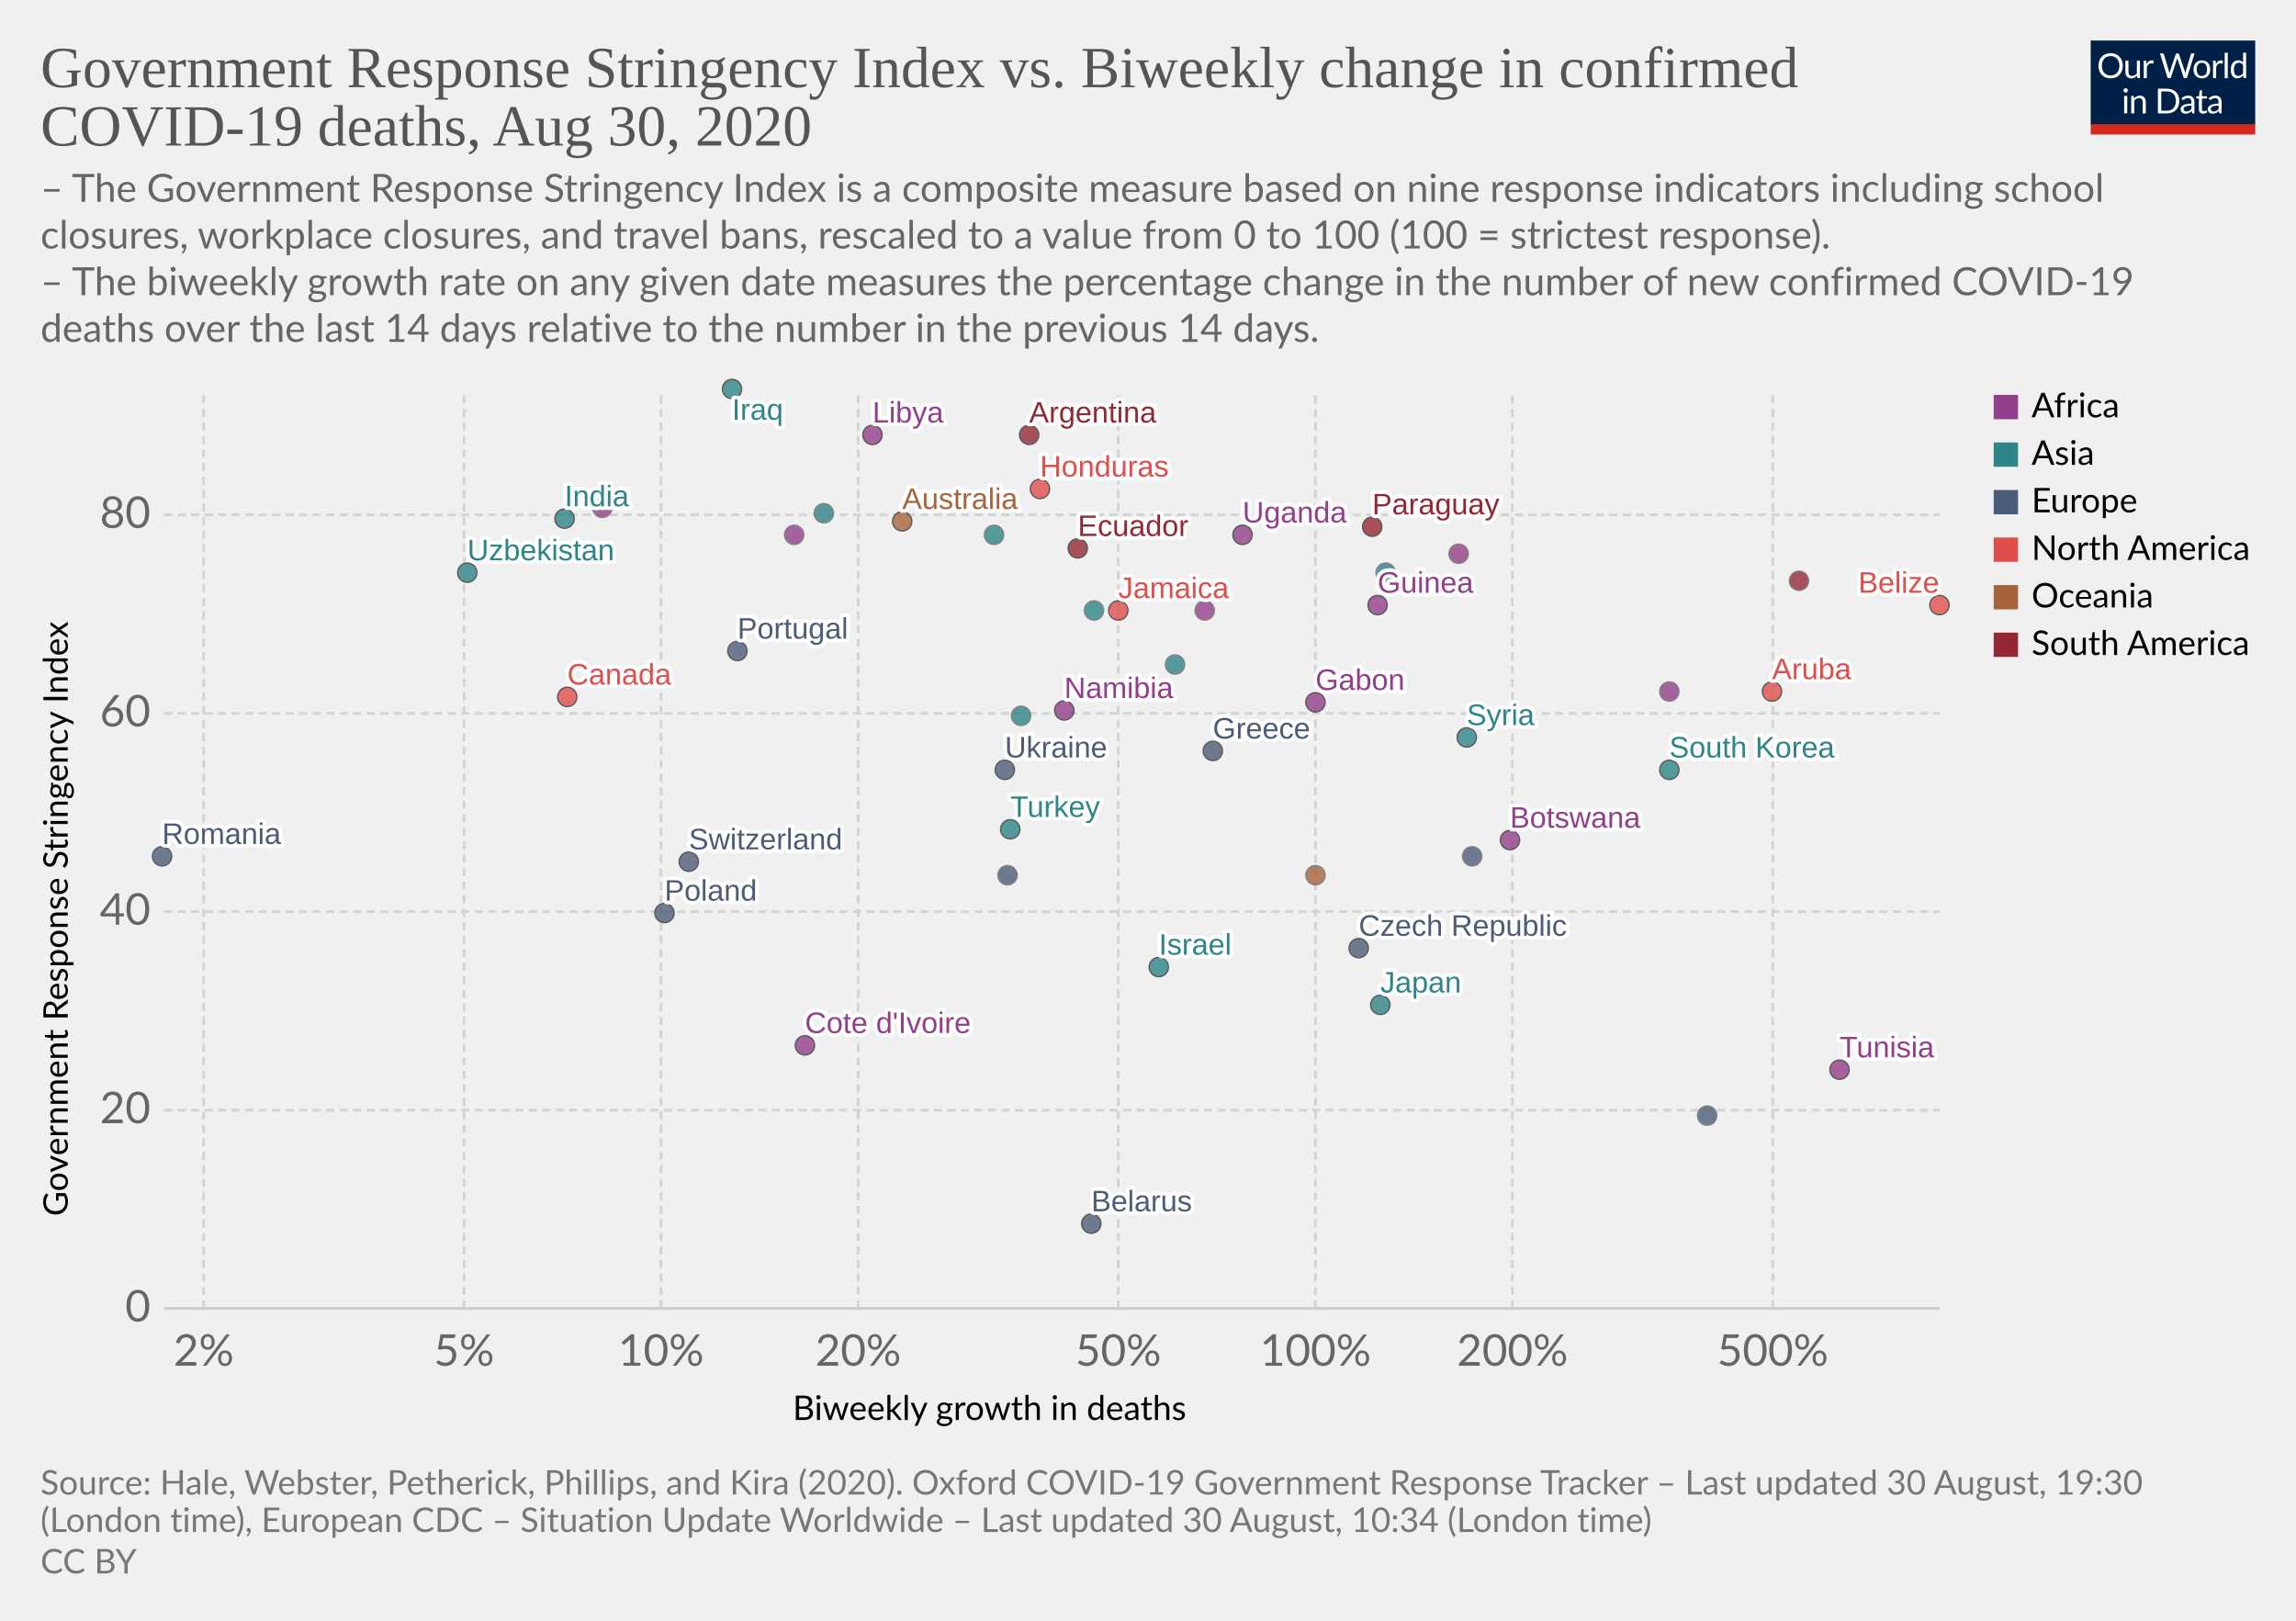
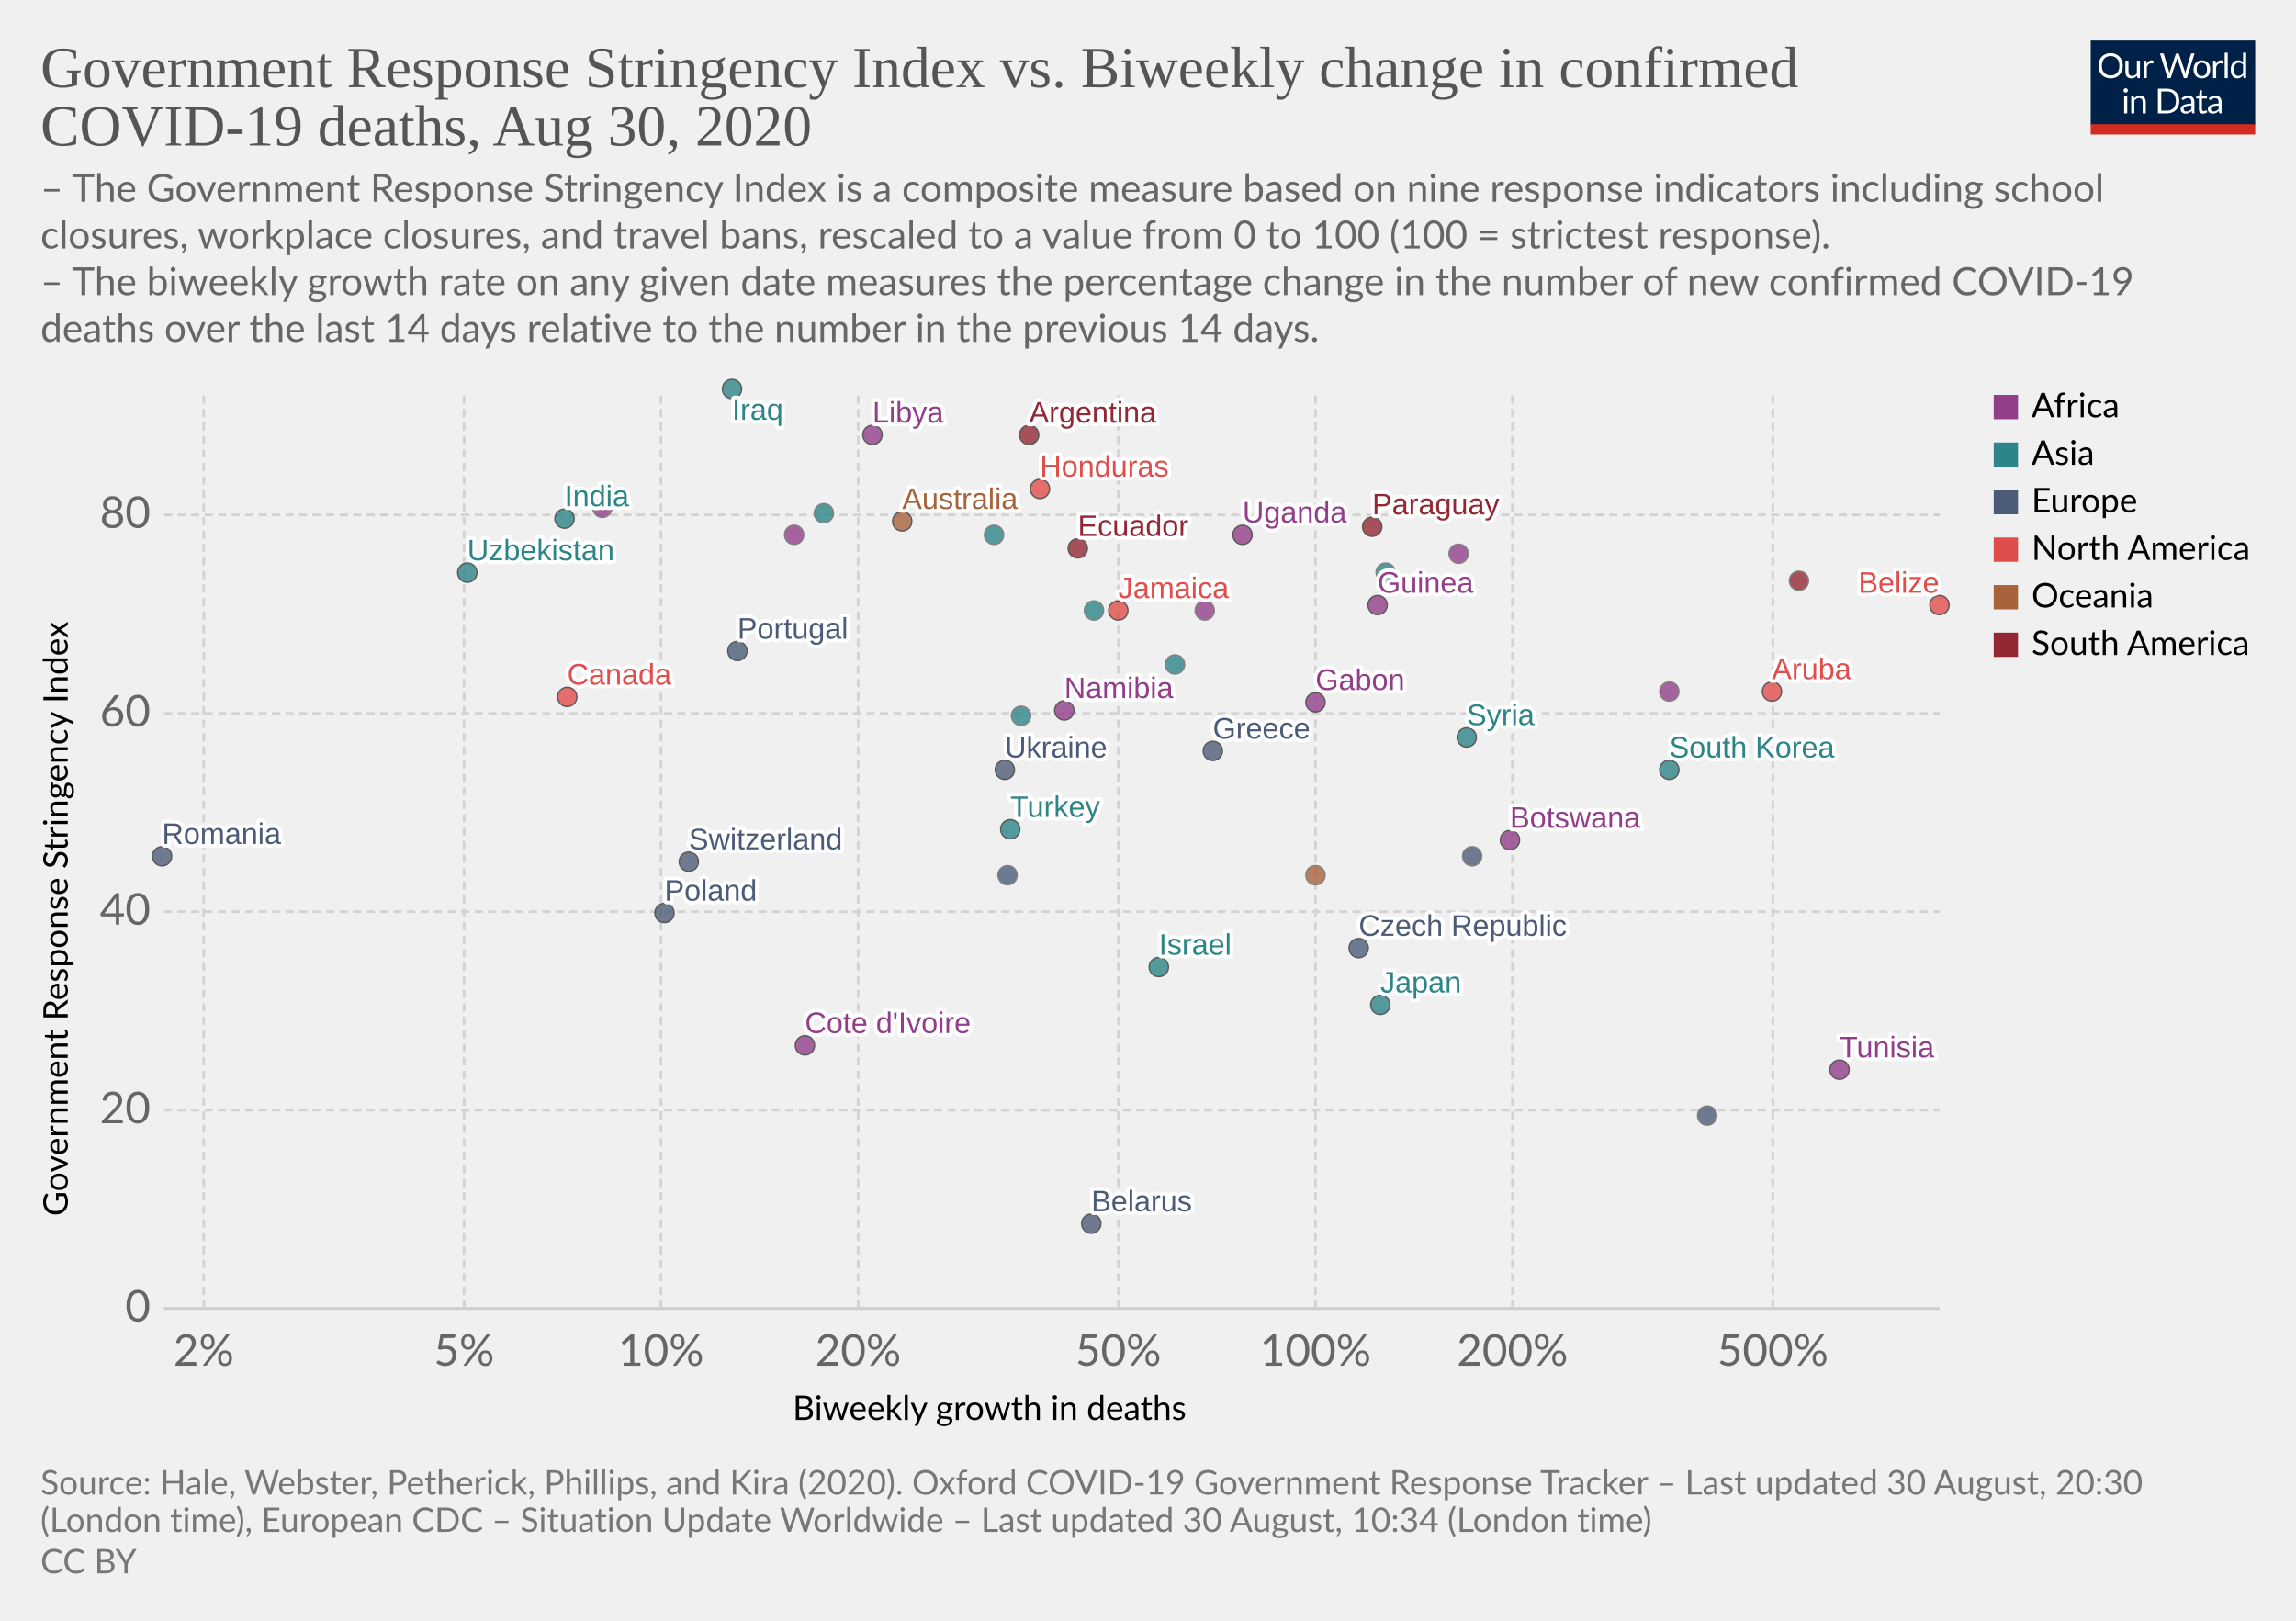
<svg xmlns="http://www.w3.org/2000/svg" version="1.1" style="background-color:#fff;-webkit-font-smoothing:antialiased" width="850" height="600" viewBox="0 0 850 600" font-family="Lato,'Helvetica Neue',Helvetica,Arial,sans-serif" font-size="18" text-rendering="optimizeLegibility">
  <g class="HeaderView">
    <g transform="matrix(.29 0 0 .29 774 15)">
      <svg width="210" height="120" viewBox="0 0 210 120" fill="none">
        <g clip-path="url(#clip0)">
          <path d="M0 0h210v107.89H0V0z" fill="#002147" />
          <path d="M40.98 32.25c0 2.36-.38 4.53-1.12 6.51a14.26 14.26 0 01-8.1 8.4c-1.9.78-4.02 1.17-6.34 1.17a16.6 16.6 0 01-6.33-1.17 14.31 14.31 0 01-8.08-8.4 18.29 18.29 0 01-1.12-6.51c0-2.36.38-4.53 1.12-6.5a14.32 14.32 0 018.07-8.44c1.92-.8 4.03-1.19 6.34-1.19 2.32 0 4.43.4 6.34 1.19 1.92.8 3.56 1.9 4.93 3.34a14.87 14.87 0 013.17 5.1 18.1 18.1 0 011.12 6.5zm-4.38 0c0-1.94-.26-3.68-.8-5.22a10.91 10.91 0 00-2.24-3.89 9.68 9.68 0 00-3.52-2.46 11.95 11.95 0 00-4.62-.86c-1.68 0-3.21.28-4.6.86a9.88 9.88 0 00-3.54 2.46 10.91 10.91 0 00-2.24 3.9c-.53 1.53-.8 3.27-.8 5.2 0 1.94.27 3.68.8 5.22a11.17 11.17 0 002.24 3.9 10.01 10.01 0 003.55 2.44c1.38.56 2.9.83 4.6.83 1.7 0 3.24-.27 4.61-.83a9.8 9.8 0 003.52-2.44 11.17 11.17 0 002.25-3.9c.53-1.54.8-3.28.8-5.21zm26.22-6.54V48H60.5c-.56 0-.9-.27-1.05-.81l-.31-2.4a12.45 12.45 0 01-3.26 2.6c-1.2.64-2.58.96-4.13.96-1.22 0-2.3-.2-3.24-.6a6.52 6.52 0 01-2.33-1.7 7.37 7.37 0 01-1.43-2.67c-.3-1.04-.46-2.2-.46-3.45V25.7h3.91v14.22c0 1.68.38 2.99 1.15 3.91.77.93 1.96 1.39 3.54 1.39 1.16 0 2.24-.27 3.23-.82a10.42 10.42 0 002.8-2.28V25.7h3.91zm8.61 4.47a9.94 9.94 0 012.6-3.56 5.64 5.64 0 013.76-1.3c.47 0 .92.05 1.34.15.44.1.83.27 1.17.49l-.3 2.92c-.09.37-.3.55-.66.55-.2 0-.5-.04-.9-.13a6.21 6.21 0 00-3.24.18c-.54.2-1.03.5-1.47.92-.42.4-.81.9-1.17 1.5-.33.58-.64 1.26-.92 2.02V48H67.7V25.71h2.25c.42 0 .72.08.88.25.16.16.27.44.33.83l.26 3.39zm61.16-13.7L122.75 48h-3.82l-7.99-24.05a21.95 21.95 0 01-.42-1.58 38.36 38.36 0 01-.44 1.58L102.05 48h-3.83L88.4 16.47h3.54c.38 0 .7.1.95.29.26.2.43.43.5.73l6.52 21.9c.1.4.2.83.28 1.28.1.46.2.94.29 1.46l.3-1.46c.12-.47.25-.9.38-1.27l7.41-21.91c.1-.25.26-.48.51-.69.27-.22.58-.33.95-.33h1.23c.38 0 .69.1.92.29.24.2.41.43.53.73l7.4 21.9a28.4 28.4 0 01.68 2.62 29.52 29.52 0 01.52-2.61l6.54-21.91c.07-.27.23-.5.48-.7.27-.21.58-.32.95-.32h3.32zm9.35 8.88c1.63 0 3.1.27 4.4.82a9.43 9.43 0 015.46 5.94c.5 1.4.74 2.98.74 4.73 0 1.76-.25 3.34-.74 4.75a9.43 9.43 0 01-5.46 5.92c-1.3.52-2.77.79-4.4.79-1.64 0-3.12-.27-4.44-.8a9.42 9.42 0 01-3.35-2.3c-.92-1-1.63-2.2-2.13-3.61-.49-1.41-.73-3-.73-4.75s.24-3.33.73-4.73c.5-1.43 1.2-2.64 2.13-3.63a9.4 9.4 0 013.35-2.31c1.32-.55 2.8-.82 4.44-.82zm0 19.89c2.2 0 3.84-.73 4.93-2.2 1.08-1.48 1.63-3.54 1.63-6.18 0-2.66-.55-4.72-1.63-6.2-1.09-1.49-2.73-2.23-4.93-2.23-1.12 0-2.09.2-2.93.57a5.7 5.7 0 00-2.06 1.65 7.5 7.5 0 00-1.24 2.67c-.26 1.04-.4 2.22-.4 3.54 0 2.64.55 4.7 1.64 6.18 1.1 1.47 2.76 2.2 4.99 2.2zm17.97-15.07a9.94 9.94 0 012.6-3.56 5.64 5.64 0 013.76-1.3c.47 0 .91.05 1.34.15.44.1.83.27 1.16.49l-.28 2.92c-.09.37-.31.55-.66.55-.2 0-.5-.04-.9-.13a6.2 6.2 0 00-3.24.18c-.54.2-1.03.5-1.47.92-.43.4-.82.9-1.17 1.5a13.1 13.1 0 00-.92 2.02V48h-3.94V25.71h2.24c.43 0 .72.08.88.25.17.16.28.44.33.83l.27 3.39zm15.04-14.59V48h-3.92V15.6h3.92zm19.55 15.43a6.22 6.22 0 00-2.38-2.05 6.7 6.7 0 00-2.86-.6c-2.07 0-3.66.75-4.77 2.23-1.12 1.48-1.68 3.6-1.68 6.33 0 1.46.13 2.7.38 3.74a7.29 7.29 0 001.1 2.56 4.35 4.35 0 001.78 1.45c.7.3 1.5.46 2.4.46 1.29 0 2.41-.3 3.36-.88a9.6 9.6 0 002.67-2.49V31.02zm3.91-15.43V48h-2.33c-.56 0-.9-.27-1.06-.81l-.35-2.71a12.13 12.13 0 01-3.25 2.77 8.28 8.28 0 01-4.23 1.06 7.31 7.31 0 01-6.14-2.9c-.73-.96-1.3-2.15-1.69-3.57a18.35 18.35 0 01.07-9.48 11.29 11.29 0 011.89-3.7 8.7 8.7 0 017.06-3.34 7.96 7.96 0 016.12 2.62V15.59h3.91zM46.61 70.71V93H42.7V70.71h3.91zm.84-7c0 .39-.08.75-.24 1.09a2.81 2.81 0 01-1.52 1.47 2.67 2.67 0 01-2.16 0 2.9 2.9 0 01-1.45-1.47 2.67 2.67 0 010-2.16c.15-.35.35-.65.6-.9.25-.27.53-.47.85-.62a2.67 2.67 0 012.16 0c.35.15.65.35.9.62.27.25.47.55.62.9.16.34.24.7.24 1.08zm7.97 10.24c.49-.54 1-1.04 1.54-1.48a9.85 9.85 0 013.66-1.84 8.96 8.96 0 015.43.35c.94.4 1.72.97 2.33 1.71a7.36 7.36 0 011.43 2.67c.32 1.04.49 2.19.49 3.45V93h-3.94V78.81c0-1.69-.4-3-1.17-3.92-.76-.93-1.93-1.4-3.5-1.4a6.6 6.6 0 00-3.25.83c-1 .56-1.92 1.31-2.77 2.27V93h-3.94V70.71h2.35c.56 0 .9.28 1.04.82l.3 2.42zm57.7 3.3c0 2.36-.37 4.5-1.11 6.44a14.3 14.3 0 01-3.17 4.98 14.1 14.1 0 01-4.93 3.2c-1.9.76-4.02 1.13-6.33 1.13H85.8V61.47h11.77c2.31 0 4.42.39 6.33 1.15a13.8 13.8 0 018.1 8.18 17.75 17.75 0 011.12 6.45zm-4.37 0c0-1.94-.26-3.67-.8-5.2a10.94 10.94 0 00-2.23-3.87 9.57 9.57 0 00-3.53-2.42 12.23 12.23 0 00-4.61-.83h-7.5v24.62h7.5c1.7 0 3.24-.28 4.61-.84a9.7 9.7 0 003.53-2.4 10.94 10.94 0 002.24-3.87c.53-1.53.8-3.26.8-5.2zm19.8 5.72c-1.8.06-3.34.2-4.62.44-1.26.22-2.3.51-3.1.88-.8.36-1.37.8-1.74 1.3-.35.5-.53 1.05-.53 1.67 0 .58.1 1.1.3 1.52a3 3 0 00.76 1.05c.34.27.73.46 1.17.6.45.11.94.17 1.45.17a7.28 7.28 0 003.5-.81 11.95 11.95 0 002.82-2.2v-4.62zm-12.65-9.11a12.73 12.73 0 013.98-2.66c1.43-.59 3-.88 4.73-.88 1.25 0 2.36.2 3.33.61a6.81 6.81 0 013.94 4.38c.33 1.04.5 2.19.5 3.43V93h-1.74a1.8 1.8 0 01-.88-.18c-.2-.13-.36-.38-.48-.74l-.44-2.12c-.59.55-1.16 1.03-1.72 1.46a9.48 9.48 0 01-3.74 1.7c-.69.15-1.46.23-2.3.23-.87 0-1.69-.12-2.45-.35a5.34 5.34 0 01-3.34-2.93 6.64 6.64 0 01-.49-2.64c0-.88.25-1.72.73-2.53a6.33 6.33 0 012.35-2.17c1.09-.63 2.5-1.15 4.25-1.54 1.75-.41 3.89-.65 6.42-.7v-1.75c0-1.73-.37-3.03-1.12-3.91-.75-.9-1.84-1.34-3.28-1.34-.97 0-1.78.12-2.44.37-.64.23-1.2.5-1.7.81l-1.23.82c-.33.23-.67.35-1 .35-.27 0-.5-.07-.69-.2a2.1 2.1 0 01-.48-.53l-.7-1.25zm27.67 19.5c-1.76 0-3.12-.5-4.07-1.48-.94-.98-1.41-2.4-1.41-4.25V74h-2.68a.9.9 0 01-.6-.2c-.16-.14-.24-.36-.24-.66v-1.56l3.65-.46.9-6.89a.9.9 0 01.29-.52.88.88 0 01.62-.22H142v7.67h6.44V74H142v13.38c0 .94.22 1.63.68 2.09.45.45 1.04.68 1.76.68a3.21 3.21 0 001.85-.53l.55-.35c.16-.12.3-.18.41-.18.2 0 .4.13.55.38l1.15 1.87a7.45 7.45 0 01-2.44 1.5c-.96.35-1.94.52-2.95.52zm19.68-10.4c-1.8.07-3.34.21-4.62.45-1.26.22-2.3.51-3.1.88-.8.36-1.37.8-1.74 1.3-.35.5-.53 1.05-.53 1.67 0 .58.1 1.1.3 1.52.18.42.44.77.76 1.05.34.27.73.46 1.17.6.45.11.94.17 1.45.17a7.3 7.3 0 003.5-.81 12.04 12.04 0 002.82-2.2v-4.62zm-12.65-9.1a12.72 12.72 0 013.99-2.66c1.42-.59 3-.88 4.72-.88 1.25 0 2.36.2 3.33.61a6.81 6.81 0 013.94 4.38c.33 1.04.5 2.19.5 3.43V93h-1.74a1.8 1.8 0 01-.88-.18c-.2-.13-.36-.38-.48-.74l-.44-2.12c-.59.55-1.16 1.03-1.72 1.46a9.48 9.48 0 01-3.74 1.7c-.69.15-1.46.23-2.3.23-.87 0-1.69-.12-2.45-.35a5.33 5.33 0 01-3.34-2.93 6.62 6.62 0 01-.49-2.64c0-.88.25-1.72.73-2.53a6.33 6.33 0 012.35-2.17c1.09-.63 2.5-1.15 4.25-1.54a31.2 31.2 0 016.42-.7v-1.75c0-1.73-.37-3.03-1.12-3.91-.75-.9-1.84-1.34-3.28-1.34-.97 0-1.78.12-2.44.37-.64.23-1.2.5-1.7.81-.46.3-.87.57-1.22.82-.34.23-.68.35-1.02.35-.26 0-.49-.07-.68-.2a1.88 1.88 0 01-.48-.53l-.7-1.25z" fill="#fff" />
          <path fill="#D42B21" d="M0 106.79h210V120H0z" />
        </g>
        <defs>
          <clipPath id="clip0">
            <path fill="#fff" d="M0 0h210v120H0z" />
          </clipPath>
        </defs>
      </svg>
    </g>
    <a href="https://ourworldindata.org/grapher/stringency-index-vs-biweekly-covid-deaths" target="_blank" font-family="&quot;Playfair Display&quot;,Georgia,&quot;Times New Roman&quot;,serif">
      <text font-size="21.6" x="15" y="32.3" fill="#555">
        <tspan x="15" y="32.28">Government Response Stringency Index vs. Biweekly change in confirmed</tspan>
        <tspan x="15" y="53.88">COVID-19 deaths, Aug 30, 2020</tspan>
      </text>
    </a>
    <text font-size="14.4" x="15" y="74.7" fill="#666">
      <tspan x="15" y="74.72">– The Government Response Stringency Index is a composite measure based on nine response indicators including school</tspan>
      <tspan x="15" y="92">closures, workplace closures, and travel bans, rescaled to a value from 0 to 100 (100 = strictest response).</tspan>
      <tspan x="15" y="109.28"> – The biweekly growth rate on any given date measures the percentage change in the number of new confirmed COVID-19</tspan>
      <tspan x="15" y="126.56">deaths over the last 14 days relative to the number in the previous 14 days.</tspan>
    </text>
  </g>
  <g class="ScatterPlot">
    <g class="AxisBoxView">
      <g class="HorizontalAxis">
        <text font-size="12.6" x="293.5" y="525.7">
          <tspan x="293.47" y="525.68">Biweekly growth in deaths</tspan>
        </text>
        <text x="75.4" y="505.6" fill="#666" text-anchor="middle" font-size="16.2">2%</text>
        <text x="171.8" y="505.6" fill="#666" text-anchor="middle" font-size="16.2">5%</text>
        <text x="244.7" y="505.6" fill="#666" text-anchor="middle" font-size="16.2">10%</text>
        <text x="317.7" y="505.6" fill="#666" text-anchor="middle" font-size="16.2">20%</text>
        <text x="414" y="505.6" fill="#666" text-anchor="middle" font-size="16.2">50%</text>
        <text x="487" y="505.6" fill="#666" text-anchor="middle" font-size="16.2">100%</text>
        <text x="559.9" y="505.6" fill="#666" text-anchor="middle" font-size="16.2">200%</text>
        <text x="656.3" y="505.6" fill="#666" text-anchor="middle" font-size="16.2">500%</text>
      </g>
      <g class="VerticalAxis">
        <text font-size="12.6" x="-450.2" y="25.1" transform="rotate(-90)">
          <tspan x="-450.2" y="25.08">Government Response Stringency Index</tspan>
        </text>
        <text x="55.74" y="484.4" fill="#666" dominant-baseline="middle" text-anchor="end" font-size="16.2">0</text>
        <text x="55.74" y="411" fill="#666" dominant-baseline="middle" text-anchor="end" font-size="16.2">20</text>
        <text x="55.74" y="337.5" fill="#666" dominant-baseline="middle" text-anchor="end" font-size="16.2">40</text>
        <text x="55.74" y="264.1" fill="#666" dominant-baseline="middle" text-anchor="end" font-size="16.2">60</text>
        <text x="55.74" y="190.6" fill="#666" dominant-baseline="middle" text-anchor="end" font-size="16.2">80</text>
      </g>
      <g class="AxisGridLines horizontalLines">
        <path stroke="#ccc" d="M60.74 484.4h657.35" />
        <path stroke="#d3d3d3" stroke-dasharray="3,2" d="M60.74 411h657.35M60.74 337.5h657.35M60.74 264.1h657.35M60.74 190.6h657.35" />
      </g>
      <g class="AxisGridLines verticalLines" stroke="#d3d3d3" stroke-dasharray="3,2">
        <path d="M75.4 484.4v-340M171.8 484.4v-340M244.7 484.4v-340M317.7 484.4v-340M414 484.4v-340M487 484.4v-340M559.9 484.4v-340M656.3 484.4v-340" />
      </g>
    </g>
    <g class="PointsWithLabels clickable" clip-path="url(#a)" font-family="Arial, sans-serif">
      <path fill="rgba(255,255,255,0)" d="M60.74 144.4h657.35v340H60.74z" />
      <defs>
        <clipPath id="a">
          <path d="M50.74 134.4h677.35v360H50.74z" />
        </clipPath>
      </defs>
      <g class="key-Argentina_0">
        <circle cx="381" cy="161" r="3.57" fill="#932834" opacity=".8" stroke="#333" stroke-width=".5" />
      </g>
      <g class="key-Australia_0">
        <circle cx="334" cy="193" r="3.57" fill="#A8633C" opacity=".8" stroke="#333" stroke-width=".5" />
      </g>
      <g class="key-Belarus_0">
        <circle cx="404" cy="453" r="3.57" fill="#4C5C78" opacity=".8" stroke="#333" stroke-width=".5" />
      </g>
      <g class="key-Belize_0">
        <circle cx="718" cy="224" r="3.57" fill="#E04E4B" opacity=".8" stroke="#333" stroke-width=".5" />
      </g>
      <g class="key-Botswana_0">
        <circle cx="559" cy="311" r="3.57" fill="#923E8B" opacity=".8" stroke="#333" stroke-width=".5" />
      </g>
      <g class="key-Canada_0">
        <circle cx="210" cy="258" r="3.57" fill="#E04E4B" opacity=".8" stroke="#333" stroke-width=".5" />
      </g>
      <g class="key-Switzerland_0">
        <circle cx="255" cy="319" r="3.57" fill="#4C5C78" opacity=".8" stroke="#333" stroke-width=".5" />
      </g>
      <g class="key-Czech-Republic_0">
        <circle cx="503" cy="351" r="3.57" fill="#4C5C78" opacity=".8" stroke="#333" stroke-width=".5" />
      </g>
      <g class="key-Palestine_0">
        <circle cx="368" cy="198" r="3.57" fill="#2D8587" opacity=".8" stroke="#666" stroke-width=".5" />
      </g>
      <g class="key-Paraguay_0">
        <circle cx="508" cy="195" r="3.57" fill="#932834" opacity=".8" stroke="#333" stroke-width=".5" />
      </g>
      <g class="key-Bangladesh_0">
        <circle cx="305" cy="190" r="3.57" fill="#2D8587" opacity=".8" stroke="#666" stroke-width=".5" />
      </g>
      <g class="key-Cote-d__0027Ivoire_0">
        <circle cx="298" cy="387" r="3.57" fill="#923E8B" opacity=".8" stroke="#333" stroke-width=".5" />
      </g>
      <g class="key-Jamaica_0">
        <circle cx="414" cy="226" r="3.57" fill="#E04E4B" opacity=".8" stroke="#333" stroke-width=".5" />
      </g>
      <g class="key-Turkey_0">
        <circle cx="374" cy="307" r="3.57" fill="#2D8587" opacity=".8" stroke="#333" stroke-width=".5" />
      </g>
      <g class="key-Aruba_0">
        <circle cx="656" cy="256" r="3.57" fill="#E04E4B" opacity=".8" stroke="#333" stroke-width=".5" />
      </g>
      <g class="key-Gabon_0">
        <circle cx="487" cy="260" r="3.57" fill="#923E8B" opacity=".8" stroke="#333" stroke-width=".5" />
      </g>
      <g class="key-Ethiopia_0">
        <circle cx="294" cy="198" r="3.57" fill="#923E8B" opacity=".8" stroke="#666" stroke-width=".5" />
      </g>
      <g class="key-Guinea_0">
        <circle cx="510" cy="224" r="3.57" fill="#923E8B" opacity=".8" stroke="#333" stroke-width=".5" />
      </g>
      <g class="key-Namibia_0">
        <circle cx="394" cy="263" r="3.57" fill="#923E8B" opacity=".8" stroke="#333" stroke-width=".5" />
      </g>
      <g class="key-Rwanda_0">
        <circle cx="540" cy="205" r="3.57" fill="#923E8B" opacity=".8" stroke="#666" stroke-width=".5" />
      </g>
      <g class="key-Ecuador_0">
        <circle cx="399" cy="203" r="3.57" fill="#932834" opacity=".8" stroke="#333" stroke-width=".5" />
      </g>
      <g class="key-France_0">
        <circle cx="373" cy="324" r="3.57" fill="#4C5C78" opacity=".8" stroke="#666" stroke-width=".5" />
      </g>
      <g class="key-Greece_0">
        <circle cx="449" cy="278" r="3.57" fill="#4C5C78" opacity=".8" stroke="#333" stroke-width=".5" />
      </g>
      <g class="key-Guyana_0">
        <circle cx="666" cy="215" r="3.57" fill="#932834" opacity=".8" stroke="#666" stroke-width=".5" />
      </g>
      <g class="key-Honduras_0">
        <circle cx="385" cy="181" r="3.57" fill="#E04E4B" opacity=".8" stroke="#333" stroke-width=".5" />
      </g>
      <g class="key-Indonesia_0">
        <circle cx="378" cy="265" r="3.57" fill="#2D8587" opacity=".8" stroke="#666" stroke-width=".5" />
      </g>
      <g class="key-India_0">
        <circle cx="209" cy="192" r="3.57" fill="#2D8587" opacity=".8" stroke="#333" stroke-width=".5" />
      </g>
      <g class="key-Iraq_0">
        <circle cx="271" cy="144" r="3.57" fill="#2D8587" opacity=".8" stroke="#333" stroke-width=".5" />
      </g>
      <g class="key-Israel_0">
        <circle cx="429" cy="358" r="3.57" fill="#2D8587" opacity=".8" stroke="#333" stroke-width=".5" />
      </g>
      <g class="key-Japan_0">
        <circle cx="511" cy="372" r="3.57" fill="#2D8587" opacity=".8" stroke="#333" stroke-width=".5" />
      </g>
      <g class="key-Syria_0">
        <circle cx="543" cy="273" r="3.57" fill="#2D8587" opacity=".8" stroke="#333" stroke-width=".5" />
      </g>
      <g class="key-Uganda_0">
        <circle cx="460" cy="198" r="3.57" fill="#923E8B" opacity=".8" stroke="#333" stroke-width=".5" />
      </g>
      <g class="key-Zimbabwe_0">
        <circle cx="223" cy="188" r="3.57" fill="#923E8B" opacity=".8" stroke="#666" stroke-width=".5" />
      </g>
      <g class="key-Morocco_0">
        <circle cx="446" cy="226" r="3.57" fill="#923E8B" opacity=".8" stroke="#666" stroke-width=".5" />
      </g>
      <g class="key-Tunisia_0">
        <circle cx="681" cy="396" r="3.57" fill="#923E8B" opacity=".8" stroke="#333" stroke-width=".5" />
      </g>
      <g class="key-Ukraine_0">
        <circle cx="372" cy="285" r="3.57" fill="#4C5C78" opacity=".8" stroke="#333" stroke-width=".5" />
      </g>
      <g class="key-Libya_0">
        <circle cx="323" cy="161" r="3.57" fill="#923E8B" opacity=".8" stroke="#333" stroke-width=".5" />
      </g>
      <g class="key-South-Korea_0">
        <circle cx="618" cy="285" r="3.57" fill="#2D8587" opacity=".8" stroke="#333" stroke-width=".5" />
      </g>
      <g class="key-Lebanon_0">
        <circle cx="435" cy="246" r="3.57" fill="#2D8587" opacity=".8" stroke="#666" stroke-width=".5" />
      </g>
      <g class="key-Lithuania_0">
        <circle cx="632" cy="413" r="3.57" fill="#4C5C78" opacity=".8" stroke="#666" stroke-width=".5" />
      </g>
      <g class="key-Netherlands_0">
        <circle cx="545" cy="317" r="3.57" fill="#4C5C78" opacity=".8" stroke="#666" stroke-width=".5" />
      </g>
      <g class="key-Nepal_0">
        <circle cx="513" cy="212" r="3.57" fill="#2D8587" opacity=".8" stroke="#666" stroke-width=".5" />
      </g>
      <g class="key-Philippines_0">
        <circle cx="405" cy="226" r="3.57" fill="#2D8587" opacity=".8" stroke="#666" stroke-width=".5" />
      </g>
      <g class="key-Poland_0">
        <circle cx="246" cy="338" r="3.57" fill="#4C5C78" opacity=".8" stroke="#333" stroke-width=".5" />
      </g>
      <g class="key-Portugal_0">
        <circle cx="273" cy="241" r="3.57" fill="#4C5C78" opacity=".8" stroke="#333" stroke-width=".5" />
      </g>
      <g class="key-Romania_0">
        <circle cx="60" cy="317" r="3.57" fill="#4C5C78" opacity=".8" stroke="#333" stroke-width=".5" />
      </g>
      <g class="key-Congo_0">
        <circle cx="618" cy="256" r="3.57" fill="#923E8B" opacity=".8" stroke="#666" stroke-width=".5" />
      </g>
      <g class="key-Uzbekistan_0">
        <circle cx="173" cy="212" r="3.57" fill="#2D8587" opacity=".8" stroke="#333" stroke-width=".5" />
      </g>
      <g class="key-Papua-New-Guinea_0">
        <circle cx="487" cy="324" r="3.57" fill="#A8633C" opacity=".8" stroke="#666" stroke-width=".5" />
      </g>
      <g class="backgroundLabels" fill="#333" font-size="11" font-weight="400">
        <text x="381" y="156.43" fill="#fff" stroke="#fff" stroke-linecap="round" stroke-linejoin="round" stroke-width=".25em">Argentina</text>
        <text x="381" y="156.43" fill="#932834">Argentina</text>
        <text x="334" y="188.43" fill="#fff" stroke="#fff" stroke-linecap="round" stroke-linejoin="round" stroke-width=".25em">Australia</text>
        <text x="334" y="188.43" fill="#A8633C">Australia</text>
        <text x="404" y="448.43" fill="#fff" stroke="#fff" stroke-linecap="round" stroke-linejoin="round" stroke-width=".25em">Belarus</text>
        <text x="404" y="448.43" fill="#4C5C78">Belarus</text>
        <text x="687.97" y="219.43" fill="#fff" stroke="#fff" stroke-linecap="round" stroke-linejoin="round" stroke-width=".25em">Belize</text>
        <text x="687.97" y="219.43" fill="#E04E4B">Belize</text>
        <text x="559" y="306.43" fill="#fff" stroke="#fff" stroke-linecap="round" stroke-linejoin="round" stroke-width=".25em">Botswana</text>
        <text x="559" y="306.43" fill="#923E8B">Botswana</text>
        <text x="210" y="253.43" fill="#fff" stroke="#fff" stroke-linecap="round" stroke-linejoin="round" stroke-width=".25em">Canada</text>
        <text x="210" y="253.43" fill="#E04E4B">Canada</text>
        <text x="255" y="314.43" fill="#fff" stroke="#fff" stroke-linecap="round" stroke-linejoin="round" stroke-width=".25em">Switzerland</text>
        <text x="255" y="314.43" fill="#4C5C78">Switzerland</text>
        <text x="503" y="346.43" fill="#fff" stroke="#fff" stroke-linecap="round" stroke-linejoin="round" stroke-width=".25em">Czech Republic</text>
        <text x="503" y="346.43" fill="#4C5C78">Czech Republic</text>
        <text x="508" y="190.43" fill="#fff" stroke="#fff" stroke-linecap="round" stroke-linejoin="round" stroke-width=".25em">Paraguay</text>
        <text x="508" y="190.43" fill="#932834">Paraguay</text>
        <text x="298" y="382.43" fill="#fff" stroke="#fff" stroke-linecap="round" stroke-linejoin="round" stroke-width=".25em">Cote d'Ivoire</text>
        <text x="298" y="382.43" fill="#923E8B">Cote d'Ivoire</text>
        <text x="414" y="221.43" fill="#fff" stroke="#fff" stroke-linecap="round" stroke-linejoin="round" stroke-width=".25em">Jamaica</text>
        <text x="414" y="221.43" fill="#E04E4B">Jamaica</text>
        <text x="374" y="302.43" fill="#fff" stroke="#fff" stroke-linecap="round" stroke-linejoin="round" stroke-width=".25em">Turkey</text>
        <text x="374" y="302.43" fill="#2D8587">Turkey</text>
        <text x="656" y="251.43" fill="#fff" stroke="#fff" stroke-linecap="round" stroke-linejoin="round" stroke-width=".25em">Aruba</text>
        <text x="656" y="251.43" fill="#E04E4B">Aruba</text>
        <text x="487" y="255.43" fill="#fff" stroke="#fff" stroke-linecap="round" stroke-linejoin="round" stroke-width=".25em">Gabon</text>
        <text x="487" y="255.43" fill="#923E8B">Gabon</text>
        <text x="510" y="219.43" fill="#fff" stroke="#fff" stroke-linecap="round" stroke-linejoin="round" stroke-width=".25em">Guinea</text>
        <text x="510" y="219.43" fill="#923E8B">Guinea</text>
        <text x="394" y="258.43" fill="#fff" stroke="#fff" stroke-linecap="round" stroke-linejoin="round" stroke-width=".25em">Namibia</text>
        <text x="394" y="258.43" fill="#923E8B">Namibia</text>
        <text x="399" y="198.43" fill="#fff" stroke="#fff" stroke-linecap="round" stroke-linejoin="round" stroke-width=".25em">Ecuador</text>
        <text x="399" y="198.43" fill="#932834">Ecuador</text>
        <text x="449" y="273.43" fill="#fff" stroke="#fff" stroke-linecap="round" stroke-linejoin="round" stroke-width=".25em">Greece</text>
        <text x="449" y="273.43" fill="#4C5C78">Greece</text>
        <text x="385" y="176.43" fill="#fff" stroke="#fff" stroke-linecap="round" stroke-linejoin="round" stroke-width=".25em">Honduras</text>
        <text x="385" y="176.43" fill="#E04E4B">Honduras</text>
        <text x="209" y="187.43" fill="#fff" stroke="#fff" stroke-linecap="round" stroke-linejoin="round" stroke-width=".25em">India</text>
        <text x="209" y="187.43" fill="#2D8587">India</text>
        <text x="271" y="155.4" fill="#fff" stroke="#fff" stroke-linecap="round" stroke-linejoin="round" stroke-width=".25em">Iraq</text>
        <text x="271" y="155.4" fill="#2D8587">Iraq</text>
        <text x="429" y="353.43" fill="#fff" stroke="#fff" stroke-linecap="round" stroke-linejoin="round" stroke-width=".25em">Israel</text>
        <text x="429" y="353.43" fill="#2D8587">Israel</text>
        <text x="511" y="367.43" fill="#fff" stroke="#fff" stroke-linecap="round" stroke-linejoin="round" stroke-width=".25em">Japan</text>
        <text x="511" y="367.43" fill="#2D8587">Japan</text>
        <text x="543" y="268.43" fill="#fff" stroke="#fff" stroke-linecap="round" stroke-linejoin="round" stroke-width=".25em">Syria</text>
        <text x="543" y="268.43" fill="#2D8587">Syria</text>
        <text x="460" y="193.43" fill="#fff" stroke="#fff" stroke-linecap="round" stroke-linejoin="round" stroke-width=".25em">Uganda</text>
        <text x="460" y="193.43" fill="#923E8B">Uganda</text>
        <text x="681" y="391.43" fill="#fff" stroke="#fff" stroke-linecap="round" stroke-linejoin="round" stroke-width=".25em">Tunisia</text>
        <text x="681" y="391.43" fill="#923E8B">Tunisia</text>
        <text x="372" y="280.43" fill="#fff" stroke="#fff" stroke-linecap="round" stroke-linejoin="round" stroke-width=".25em">Ukraine</text>
        <text x="372" y="280.43" fill="#4C5C78">Ukraine</text>
        <text x="323" y="156.43" fill="#fff" stroke="#fff" stroke-linecap="round" stroke-linejoin="round" stroke-width=".25em">Libya</text>
        <text x="323" y="156.43" fill="#923E8B">Libya</text>
        <text x="618" y="280.43" fill="#fff" stroke="#fff" stroke-linecap="round" stroke-linejoin="round" stroke-width=".25em">South Korea</text>
        <text x="618" y="280.43" fill="#2D8587">South Korea</text>
        <text x="246" y="333.43" fill="#fff" stroke="#fff" stroke-linecap="round" stroke-linejoin="round" stroke-width=".25em">Poland</text>
        <text x="246" y="333.43" fill="#4C5C78">Poland</text>
        <text x="273" y="236.43" fill="#fff" stroke="#fff" stroke-linecap="round" stroke-linejoin="round" stroke-width=".25em">Portugal</text>
        <text x="273" y="236.43" fill="#4C5C78">Portugal</text>
        <text x="60" y="312.43" fill="#fff" stroke="#fff" stroke-linecap="round" stroke-linejoin="round" stroke-width=".25em">Romania</text>
        <text x="60" y="312.43" fill="#4C5C78">Romania</text>
        <text x="173" y="207.43" fill="#fff" stroke="#fff" stroke-linecap="round" stroke-linejoin="round" stroke-width=".25em">Uzbekistan</text>
        <text x="173" y="207.43" fill="#2D8587">Uzbekistan</text>
      </g>
    </g>
    <g class="ScatterColorLegend clickable" cursor="pointer">
      <g class="legendMark">
        <path fill="#923E8B" d="M738.09 146.2h9v9h-9z" />
        <text font-size="12.6" x="752.1" y="154.5">
          <tspan x="752.09" y="154.48">Africa</tspan>
        </text>
      </g>
      <g class="legendMark">
        <path fill="#2D8587" d="M738.09 163.8h9v9h-9z" />
        <text font-size="12.6" x="752.1" y="172.1">
          <tspan x="752.09" y="172.08">Asia</tspan>
        </text>
      </g>
      <g class="legendMark">
        <path fill="#4C5C78" d="M738.09 181.4h9v9h-9z" />
        <text font-size="12.6" x="752.1" y="189.7">
          <tspan x="752.09" y="189.68">Europe</tspan>
        </text>
      </g>
      <g class="legendMark">
        <path fill="#E04E4B" d="M738.09 199h9v9h-9z" />
        <text font-size="12.6" x="752.1" y="207.3">
          <tspan x="752.09" y="207.28">North America</tspan>
        </text>
      </g>
      <g class="legendMark">
        <path fill="#A8633C" d="M738.09 216.6h9v9h-9z" />
        <text font-size="12.6" x="752.1" y="224.9">
          <tspan x="752.09" y="224.88">Oceania</tspan>
        </text>
      </g>
      <g class="legendMark">
        <path fill="#932834" d="M738.09 234.2h9v9h-9z" />
        <text font-size="12.6" x="752.1" y="242.5">
          <tspan x="752.09" y="242.48">South America</tspan>
        </text>
      </g>
    </g>
  </g>
  <g class="SourcesFooter" fill="#777">
    <g class="clickable" fill="#777">
      <text font-size="12.6" x="15" y="553.3">
-         <tspan x="15" y="553.28">Source: Hale, Webster, Petherick, Phillips, and Kira (2020). Oxford COVID-19 Government Response Tracker – Last updated 30 August, 19:30</tspan>
+         <tspan x="15" y="553.28">Source: Hale, Webster, Petherick, Phillips, and Kira (2020). Oxford COVID-19 Government Response Tracker – Last updated 30 August, 20:30</tspan>
        <tspan x="15" y="567.14">(London time), European CDC – Situation Update Worldwide – Last updated 30 August, 10:34 (London time)</tspan>
      </text>
    </g>
    <text font-size="12.6" x="15" y="582.5">
      <tspan x="15" y="582.48">
        <a class="cclogo" href="http://creativecommons.org/licenses/by/4.0/deed.en_US" target="_blank" fill="#777">CC BY</a>
      </tspan>
    </text>
  </g>
</svg>
